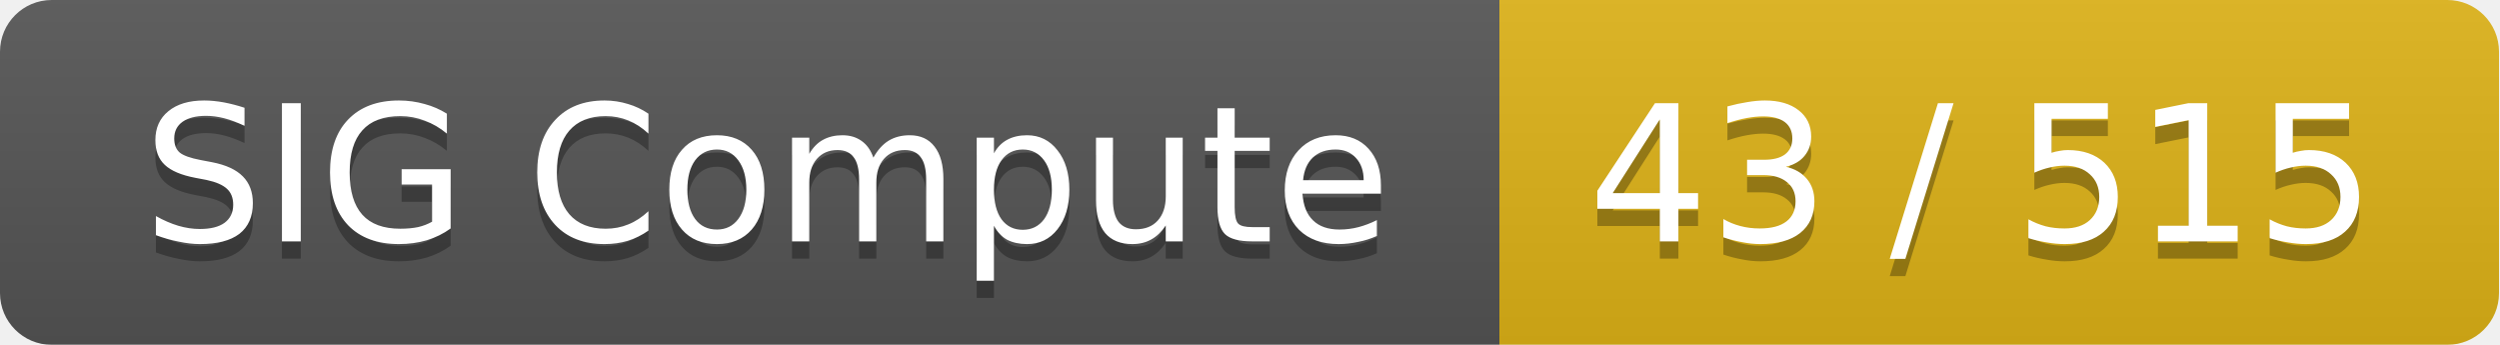
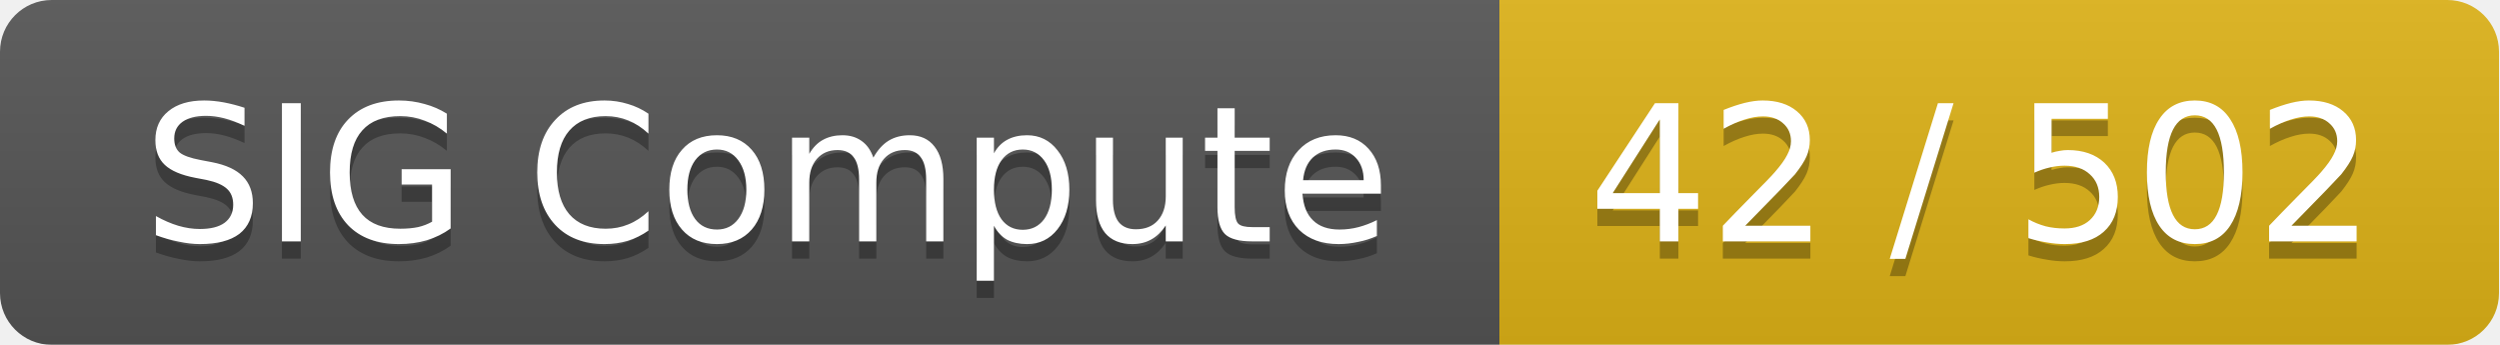
<svg xmlns="http://www.w3.org/2000/svg" width="145" height="20">
  <linearGradient id="smooth" x2="0" y2="100%">
    <stop offset="0" stop-color="#bbb" stop-opacity=".1" />
    <stop offset="1" stop-opacity=".1" />
  </linearGradient>
  <mask id="round">
    <rect width="145" height="20" rx="3" fill="#fff" />
  </mask>
  <g mask="url(#round)">
    <rect width="87" height="20" fill="#555" />
    <rect x="87" width="58" height="20" fill="#dfb317" />
    <rect width="145" height="20" fill="url(#smooth)" />
  </g>
  <g fill="#fff" text-anchor="middle" font-family="DejaVu Sans,Verdana,Geneva,sans-serif" font-size="11">
    <text x="44.5" y="15" fill="#010101" fill-opacity=".3">SIG Compute</text>
    <text x="44.5" y="14">SIG Compute</text>
-     <text x="115" y="15" fill="#010101" fill-opacity=".3">43 / 515</text>
-     <text x="115" y="14">43 / 515</text>
+     <text x="115" y="15" fill="#010101" fill-opacity=".3">42 / 502</text>
+     <text x="115" y="14">42 / 502</text>
  </g>
</svg>
